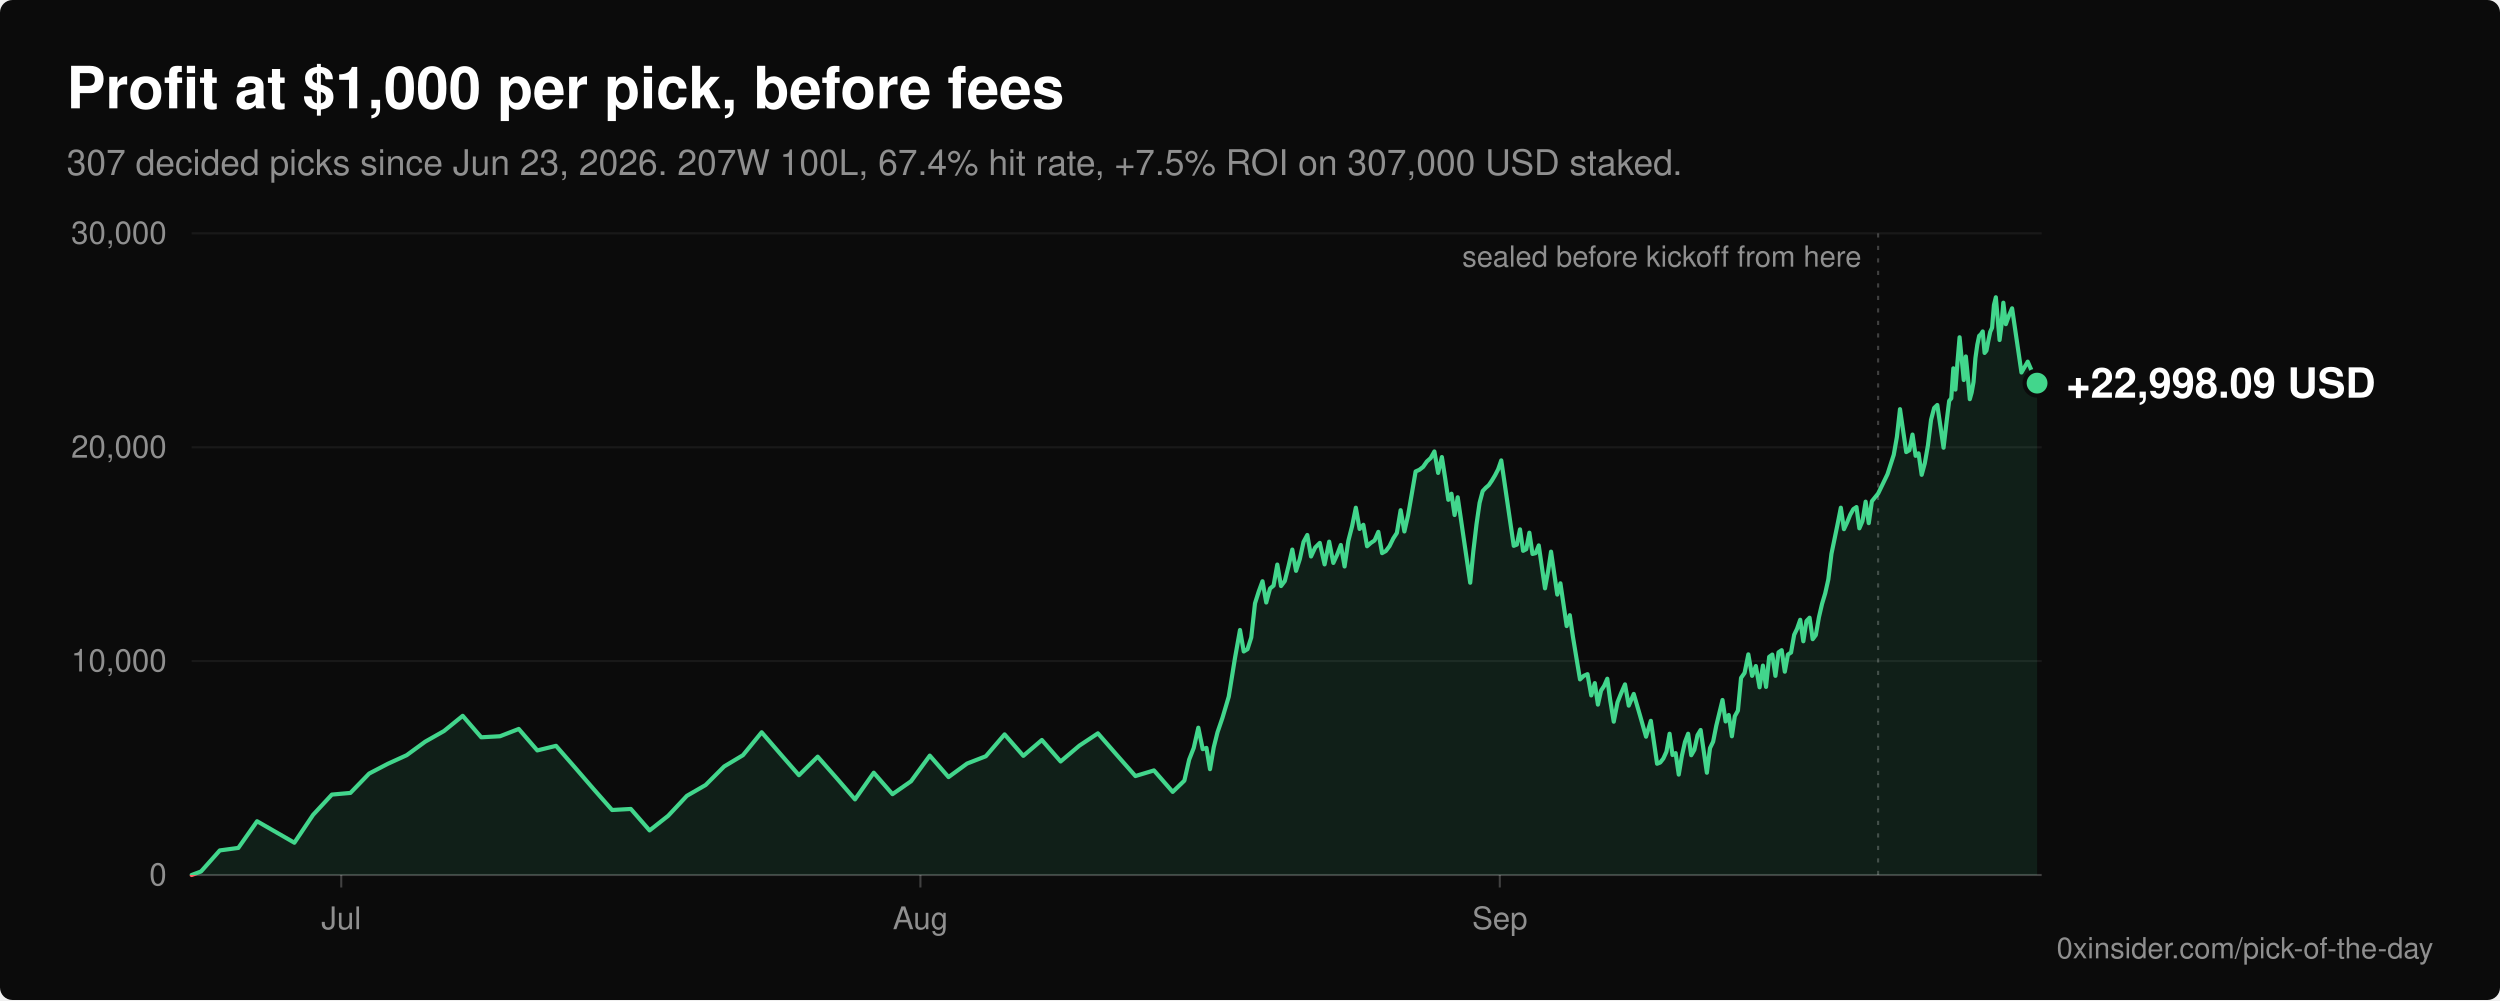
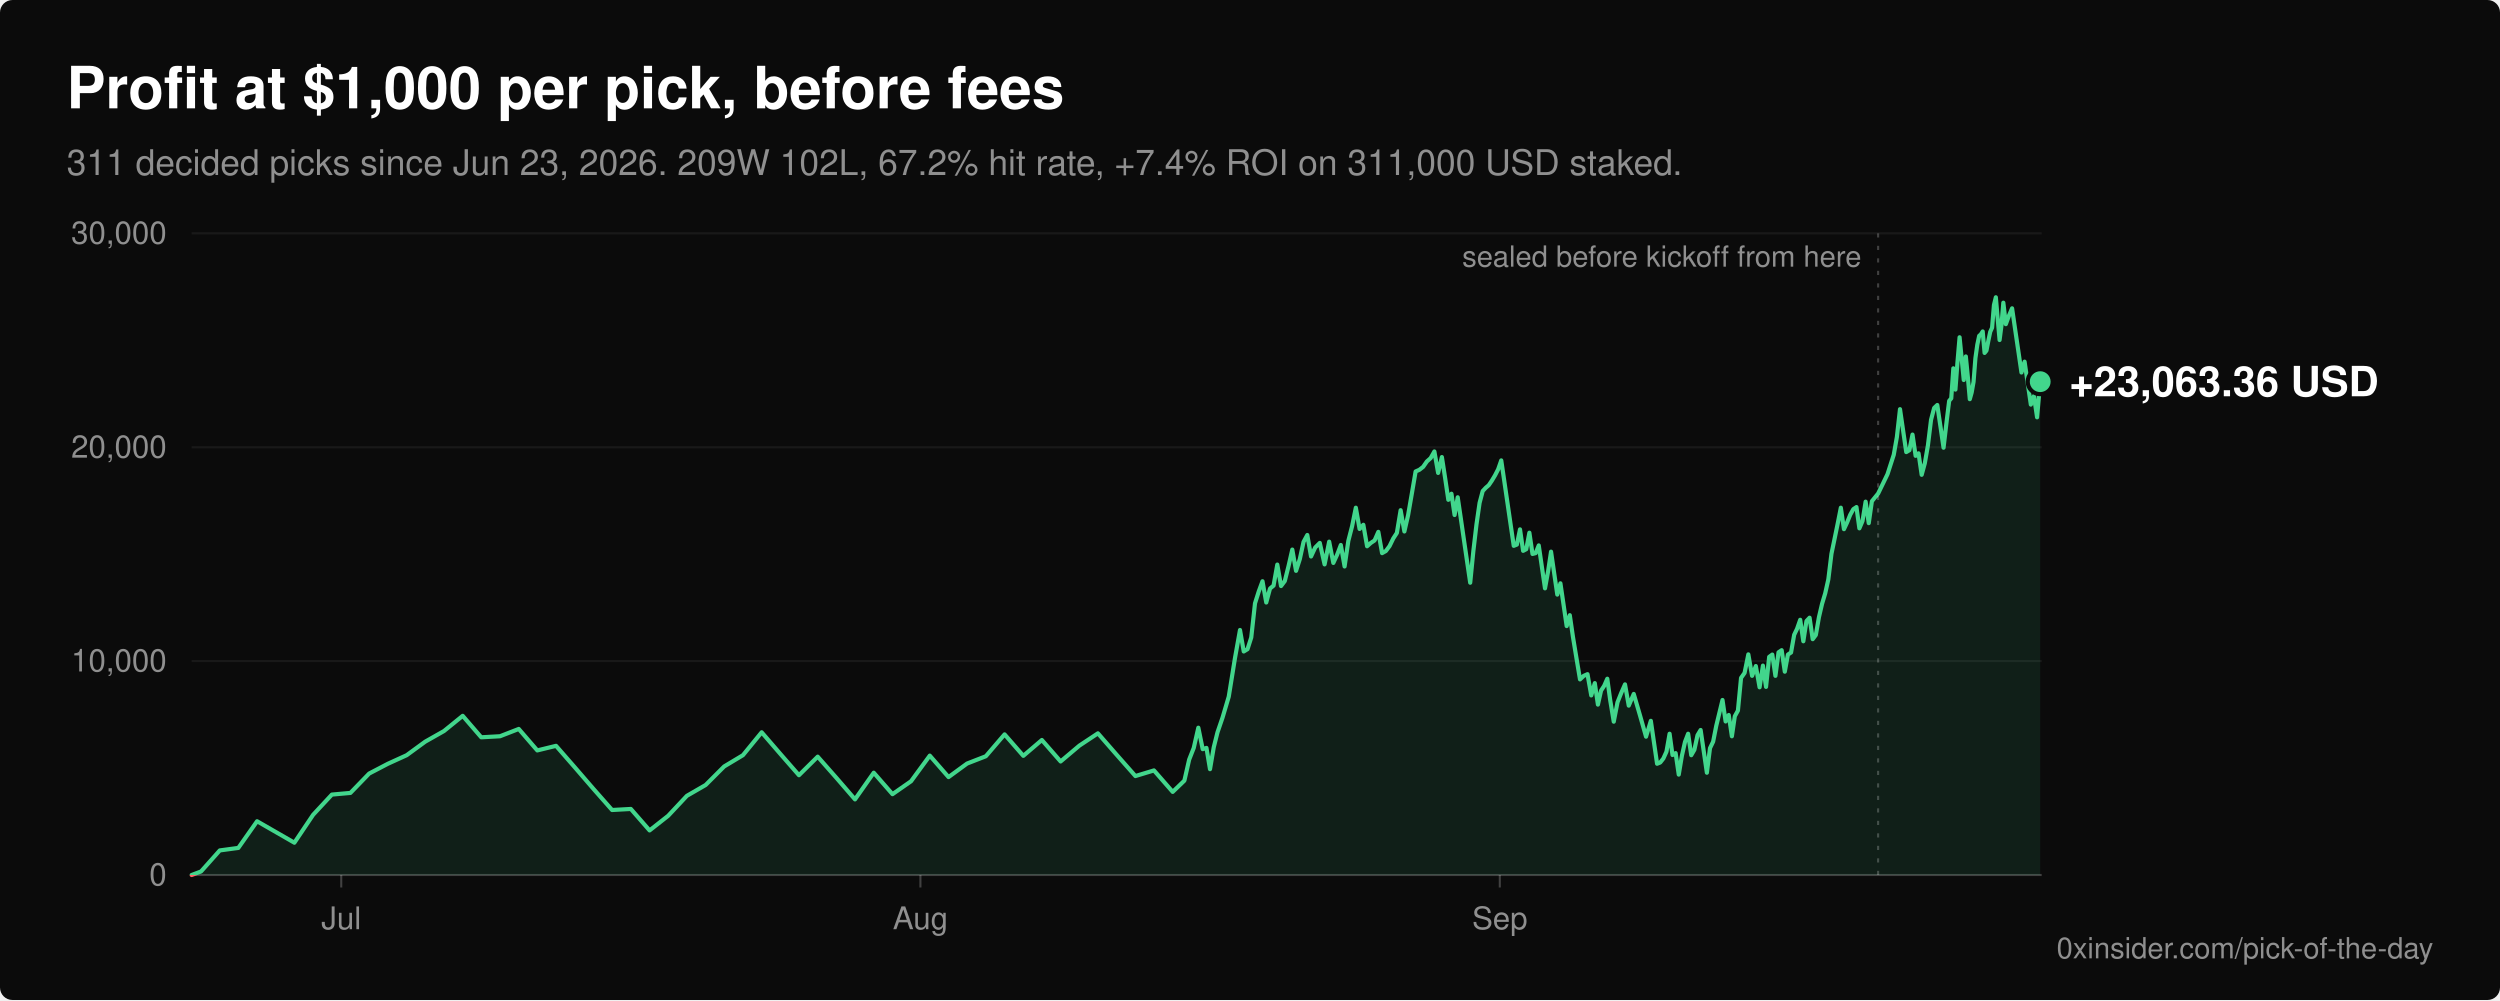
<svg xmlns="http://www.w3.org/2000/svg" viewBox="0 0 1200 480" width="1200" height="480" role="img" aria-labelledby="title desc" font-family="-apple-system, BlinkMacSystemFont, 'Segoe UI', Helvetica, Arial, sans-serif">
  <rect width="1200" height="480" rx="6" fill="#0b0b0b" />
  <text x="32" y="52" fill="#ffffff" font-size="28" font-weight="600">Profit at $1,000 per pick, before fees</text>
-   <text x="32" y="84" fill="#8f8f8f" font-size="17">307 decided picks since Jun 23, 2026. 207W 100L, 67.4% hit rate, +7.5% ROI on 307,000 USD staked.</text>
+   <text x="32" y="84" fill="#8f8f8f" font-size="17">311 decided picks since Jun 23, 2026. 209W 102L, 67.2% hit rate, +7.4% ROI on 311,000 USD staked.</text>
  <line x1="92" y1="420.0" x2="980" y2="420.0" stroke="#ffffff" stroke-opacity="0.22" stroke-width="1" />
  <text x="80" y="425.0" fill="#8f8f8f" font-size="15" text-anchor="end">0</text>
  <line x1="92" y1="317.3" x2="980" y2="317.3" stroke="#ffffff" stroke-opacity="0.06" stroke-width="1" />
  <text x="80" y="322.3" fill="#8f8f8f" font-size="15" text-anchor="end">10,000</text>
  <line x1="92" y1="214.7" x2="980" y2="214.7" stroke="#ffffff" stroke-opacity="0.06" stroke-width="1" />
  <text x="80" y="219.7" fill="#8f8f8f" font-size="15" text-anchor="end">20,000</text>
  <line x1="92" y1="112.0" x2="980" y2="112.0" stroke="#ffffff" stroke-opacity="0.06" stroke-width="1" />
  <text x="80" y="117.0" fill="#8f8f8f" font-size="15" text-anchor="end">30,000</text>
  <line x1="163.8" y1="420" x2="163.8" y2="426" stroke="#ffffff" stroke-opacity="0.22" stroke-width="1" />
  <text x="163.8" y="446" fill="#8f8f8f" font-size="15" text-anchor="middle">Jul</text>
  <line x1="441.8" y1="420" x2="441.8" y2="426" stroke="#ffffff" stroke-opacity="0.22" stroke-width="1" />
  <text x="441.8" y="446" fill="#8f8f8f" font-size="15" text-anchor="middle">Aug</text>
  <line x1="719.9" y1="420" x2="719.9" y2="426" stroke="#ffffff" stroke-opacity="0.22" stroke-width="1" />
  <text x="719.9" y="446" fill="#8f8f8f" font-size="15" text-anchor="middle">Sep</text>
  <defs>
    <clipPath id="above">
      <rect x="0" y="0" width="1200" height="420.0" />
    </clipPath>
    <clipPath id="below">
      <rect x="0" y="420.0" width="1200" height="60.0" />
    </clipPath>
  </defs>
-   <path d="M92.0,420.0 L96.5,418.3 L105.5,408.2 L114.4,407.0 L123.4,394.2 L141.3,404.5 L150.3,391.1 L159.3,381.4 L168.2,380.6 L177.2,371.3 L186.2,366.6 L195.2,362.5 L204.1,356.0 L213.1,350.9 L222.1,343.6 L231.0,353.9 L240.0,353.4 L249.0,349.9 L257.9,360.2 L266.9,358.0 L275.9,368.3 L284.8,378.6 L293.8,388.8 L302.8,388.3 L311.8,398.6 L320.7,391.6 L329.7,382.0 L338.7,376.8 L347.6,367.9 L356.6,362.5 L365.6,351.5 L374.5,361.8 L383.5,372.1 L392.5,363.2 L401.5,373.4 L410.4,383.7 L419.4,370.9 L428.4,381.2 L437.3,375.0 L446.3,362.7 L455.3,373.0 L464.2,366.5 L473.2,363.0 L482.2,352.5 L491.2,362.8 L500.1,355.2 L509.1,365.5 L518.1,357.9 L527.0,352.0 L536.0,362.3 L545.0,372.5 L553.9,369.8 L562.9,380.1 L568.5,374.7 L570.8,364.6 L573.0,359.0 L575.2,349.3 L577.3,359.6 L579.1,359.0 L580.8,369.2 L582.6,358.7 L584.4,351.5 L586.8,344.5 L589.8,334.4 L592.8,315.8 L595.2,302.4 L597.0,312.7 L598.8,311.6 L600.6,306.0 L602.4,289.6 L604.2,283.9 L606.0,279.0 L607.8,289.2 L609.6,282.5 L611.3,281.1 L613.1,271.0 L614.9,281.3 L616.7,278.9 L618.5,271.7 L620.3,263.8 L622.1,274.0 L623.9,268.4 L625.7,260.1 L627.5,256.8 L629.3,267.1 L631.3,262.8 L633.5,260.6 L635.8,270.9 L638.0,260.0 L640.0,270.2 L641.8,266.3 L643.6,261.6 L645.4,271.9 L647.2,259.6 L649.0,252.6 L650.8,243.7 L652.6,253.9 L654.4,251.9 L656.2,262.2 L658.0,260.6 L659.8,259.4 L661.6,255.3 L663.4,265.5 L665.2,264.5 L667.0,262.1 L668.8,258.4 L670.5,255.8 L672.3,244.9 L674.1,255.1 L675.9,247.2 L677.7,236.8 L679.5,226.3 L681.3,225.5 L683.1,224.1 L684.9,221.5 L686.7,219.9 L688.5,216.7 L690.3,227.0 L692.1,219.4 L693.7,229.7 L695.2,239.9 L696.7,237.0 L698.2,247.2 L699.7,238.7 L701.2,248.9 L702.7,259.2 L704.2,269.5 L705.7,279.7 L707.2,264.6 L708.7,251.8 L710.2,241.4 L711.7,235.7 L713.2,234.1 L714.6,232.9 L716.1,230.7 L717.6,228.2 L719.1,225.3 L720.6,221.0 L722.1,231.2 L723.6,241.5 L725.1,251.8 L726.6,262.0 L728.1,261.4 L729.6,254.1 L731.1,264.4 L732.6,263.6 L734.1,255.7 L735.6,265.9 L737.1,265.5 L738.6,261.8 L740.1,272.1 L741.6,282.4 L743.1,274.1 L744.5,264.8 L746.0,275.1 L747.5,285.4 L749.0,280.0 L750.5,290.2 L752.0,300.5 L753.5,295.3 L755.0,305.6 L756.7,315.9 L758.4,326.1 L760.2,324.4 L762.0,323.6 L763.8,333.8 L765.5,327.9 L767.0,338.2 L768.5,331.5 L770.0,329.2 L771.5,325.8 L772.9,336.1 L774.6,346.4 L776.4,337.1 L778.2,332.6 L780.0,328.5 L781.8,338.7 L784.2,333.1 L787.2,343.4 L790.1,353.6 L792.4,346.0 L793.9,356.3 L795.4,366.6 L796.9,366.0 L798.4,364.1 L799.9,360.8 L801.4,352.2 L802.8,362.4 L804.3,361.5 L805.8,371.8 L807.3,362.8 L808.8,356.1 L810.3,352.2 L811.8,362.5 L813.3,359.9 L814.8,352.9 L816.3,350.4 L817.8,360.6 L819.3,370.9 L820.8,359.1 L822.3,356.0 L823.8,348.4 L825.3,342.2 L826.8,336.0 L828.3,346.3 L829.8,343.2 L831.3,353.4 L832.7,343.8 L834.2,341.1 L835.7,325.4 L837.4,323.0 L839.2,314.1 L841.0,324.4 L842.8,319.7 L844.6,329.9 L846.2,319.5 L847.7,329.7 L849.2,315.3 L850.7,314.2 L852.2,324.4 L853.7,313.1 L855.2,312.1 L856.7,322.4 L858.2,314.2 L859.7,313.2 L861.2,304.7 L862.6,301.8 L864.1,297.5 L865.6,307.8 L867.1,298.1 L868.6,296.5 L870.1,306.8 L871.6,304.8 L873.1,296.2 L874.6,289.8 L876.1,284.8 L877.6,278.1 L879.1,265.8 L880.6,258.6 L882.1,251.3 L883.6,243.7 L885.1,254.0 L886.6,250.8 L888.1,247.1 L889.6,244.4 L891.1,243.4 L892.5,253.6 L894.0,250.1 L895.5,240.8 L897.0,251.1 L898.5,240.6 L901.5,236.9 L906.0,227.6 L909.0,218.3 L910.5,209.8 L912.0,196.4 L913.5,206.7 L915.0,217.0 L916.5,216.1 L918.0,208.6 L919.5,218.8 L920.9,217.6 L922.4,227.9 L923.9,222.4 L925.4,213.8 L926.9,201.5 L928.4,195.8 L929.9,194.4 L931.4,204.6 L932.9,214.9 L934.4,202.1 L935.6,192.4 L936.6,191.2 L937.6,176.8 L938.6,187.0 L939.6,173.7 L940.6,161.9 L941.6,172.1 L942.6,182.4 L943.6,171.1 L944.6,181.3 L945.5,191.6 L946.4,188.4 L947.3,183.3 L948.2,171.9 L949.1,165.5 L950.0,161.2 L950.8,160.5 L951.7,159.1 L952.6,169.4 L953.5,168.3 L954.4,163.6 L955.3,159.3 L956.2,157.3 L957.1,146.4 L958.0,142.7 L958.9,153.0 L959.8,163.2 L960.7,156.2 L961.6,145.3 L962.8,155.6 L964.3,151.5 L965.8,148.0 L967.3,158.3 L968.8,168.5 L970.3,178.8 L973.3,173.6 L977.8,183.9 L977.8,420.0 Z" fill="#42d68c" fill-opacity="0.1" clip-path="url(#above)" />
-   <polyline points="92.0,420.0 96.5,418.3 105.5,408.2 114.4,407.0 123.4,394.2 141.3,404.5 150.3,391.1 159.3,381.4 168.2,380.6 177.2,371.3 186.2,366.6 195.2,362.5 204.1,356.0 213.1,350.9 222.1,343.6 231.0,353.9 240.0,353.4 249.0,349.9 257.9,360.2 266.9,358.0 275.9,368.3 284.8,378.6 293.8,388.8 302.8,388.3 311.8,398.6 320.7,391.6 329.7,382.0 338.7,376.8 347.6,367.9 356.6,362.5 365.6,351.5 374.5,361.8 383.5,372.1 392.5,363.2 401.5,373.4 410.4,383.7 419.4,370.9 428.4,381.2 437.3,375.0 446.3,362.7 455.3,373.0 464.2,366.5 473.2,363.0 482.2,352.5 491.2,362.8 500.1,355.2 509.1,365.5 518.1,357.9 527.0,352.0 536.0,362.3 545.0,372.5 553.9,369.8 562.9,380.1 568.5,374.7 570.8,364.6 573.0,359.0 575.2,349.3 577.3,359.6 579.1,359.0 580.8,369.2 582.6,358.7 584.4,351.5 586.8,344.5 589.8,334.4 592.8,315.8 595.2,302.4 597.0,312.7 598.8,311.6 600.6,306.0 602.4,289.6 604.2,283.9 606.0,279.0 607.8,289.2 609.6,282.5 611.3,281.1 613.1,271.0 614.9,281.3 616.7,278.9 618.5,271.7 620.3,263.8 622.1,274.0 623.9,268.4 625.7,260.1 627.5,256.8 629.3,267.1 631.3,262.8 633.5,260.6 635.8,270.9 638.0,260.0 640.0,270.2 641.8,266.3 643.6,261.6 645.4,271.9 647.2,259.6 649.0,252.6 650.8,243.7 652.6,253.9 654.4,251.9 656.2,262.2 658.0,260.6 659.8,259.4 661.6,255.3 663.4,265.5 665.2,264.5 667.0,262.1 668.8,258.4 670.5,255.8 672.3,244.9 674.1,255.1 675.9,247.2 677.7,236.8 679.5,226.3 681.3,225.5 683.1,224.1 684.9,221.5 686.7,219.9 688.5,216.7 690.3,227.0 692.1,219.4 693.7,229.7 695.2,239.9 696.7,237.0 698.2,247.2 699.7,238.7 701.2,248.9 702.7,259.2 704.2,269.5 705.7,279.7 707.2,264.6 708.7,251.8 710.2,241.4 711.7,235.7 713.2,234.1 714.6,232.9 716.1,230.7 717.6,228.2 719.1,225.3 720.6,221.0 722.1,231.2 723.6,241.5 725.1,251.8 726.6,262.0 728.1,261.4 729.6,254.1 731.1,264.4 732.6,263.6 734.1,255.7 735.6,265.9 737.1,265.5 738.6,261.8 740.1,272.1 741.6,282.4 743.1,274.1 744.5,264.8 746.0,275.1 747.5,285.4 749.0,280.0 750.5,290.2 752.0,300.5 753.5,295.3 755.0,305.6 756.7,315.9 758.4,326.1 760.2,324.4 762.0,323.6 763.8,333.8 765.5,327.9 767.0,338.2 768.5,331.5 770.0,329.2 771.5,325.8 772.9,336.1 774.6,346.4 776.4,337.1 778.2,332.6 780.0,328.5 781.8,338.7 784.2,333.1 787.2,343.4 790.1,353.6 792.4,346.0 793.9,356.3 795.4,366.6 796.9,366.0 798.4,364.1 799.9,360.8 801.4,352.2 802.8,362.4 804.3,361.5 805.8,371.8 807.3,362.8 808.8,356.1 810.3,352.2 811.8,362.5 813.3,359.9 814.8,352.9 816.3,350.4 817.8,360.6 819.3,370.9 820.8,359.1 822.3,356.0 823.8,348.4 825.3,342.2 826.8,336.0 828.3,346.3 829.8,343.2 831.3,353.4 832.7,343.8 834.2,341.1 835.7,325.4 837.4,323.0 839.2,314.1 841.0,324.4 842.8,319.7 844.6,329.9 846.2,319.5 847.7,329.7 849.2,315.3 850.7,314.2 852.2,324.4 853.7,313.1 855.2,312.1 856.7,322.4 858.2,314.2 859.7,313.2 861.2,304.7 862.6,301.8 864.1,297.5 865.6,307.8 867.1,298.1 868.6,296.5 870.1,306.8 871.6,304.8 873.1,296.2 874.6,289.8 876.1,284.8 877.6,278.1 879.1,265.8 880.6,258.6 882.1,251.3 883.6,243.7 885.1,254.0 886.6,250.8 888.1,247.1 889.6,244.4 891.1,243.4 892.5,253.6 894.0,250.1 895.5,240.8 897.0,251.1 898.5,240.6 901.5,236.9 906.0,227.6 909.0,218.3 910.5,209.8 912.0,196.4 913.5,206.7 915.0,217.0 916.5,216.1 918.0,208.6 919.5,218.8 920.9,217.6 922.4,227.9 923.9,222.4 925.4,213.8 926.9,201.5 928.4,195.8 929.9,194.4 931.4,204.6 932.9,214.9 934.4,202.1 935.6,192.4 936.6,191.2 937.6,176.8 938.6,187.0 939.6,173.7 940.6,161.9 941.6,172.1 942.6,182.4 943.6,171.1 944.6,181.3 945.5,191.6 946.4,188.4 947.3,183.3 948.2,171.9 949.1,165.5 950.0,161.2 950.8,160.5 951.7,159.1 952.6,169.4 953.5,168.3 954.4,163.6 955.3,159.3 956.2,157.3 957.1,146.4 958.0,142.7 958.9,153.0 959.8,163.2 960.7,156.2 961.6,145.3 962.8,155.6 964.3,151.5 965.8,148.0 967.3,158.3 968.8,168.5 970.3,178.8 973.3,173.6 977.8,183.9" fill="none" stroke="#42d68c" stroke-width="2" stroke-linejoin="round" stroke-linecap="round" clip-path="url(#above)" />
-   <path d="M92.0,420.0 L96.5,418.3 L105.5,408.2 L114.4,407.0 L123.4,394.2 L141.3,404.5 L150.3,391.1 L159.3,381.4 L168.2,380.6 L177.2,371.3 L186.2,366.6 L195.2,362.5 L204.1,356.0 L213.1,350.9 L222.1,343.6 L231.0,353.9 L240.0,353.4 L249.0,349.9 L257.9,360.2 L266.9,358.0 L275.9,368.3 L284.8,378.6 L293.8,388.8 L302.8,388.3 L311.8,398.6 L320.7,391.6 L329.7,382.0 L338.7,376.8 L347.6,367.9 L356.6,362.5 L365.6,351.5 L374.5,361.8 L383.5,372.1 L392.5,363.2 L401.5,373.4 L410.4,383.7 L419.4,370.9 L428.4,381.2 L437.3,375.0 L446.3,362.7 L455.3,373.0 L464.2,366.5 L473.2,363.0 L482.2,352.5 L491.2,362.8 L500.1,355.2 L509.1,365.5 L518.1,357.9 L527.0,352.0 L536.0,362.3 L545.0,372.5 L553.9,369.8 L562.9,380.1 L568.5,374.7 L570.8,364.6 L573.0,359.0 L575.2,349.3 L577.3,359.6 L579.1,359.0 L580.8,369.2 L582.6,358.7 L584.4,351.5 L586.8,344.5 L589.8,334.4 L592.8,315.8 L595.2,302.4 L597.0,312.7 L598.8,311.6 L600.6,306.0 L602.4,289.6 L604.2,283.9 L606.0,279.0 L607.8,289.2 L609.6,282.5 L611.3,281.1 L613.1,271.0 L614.9,281.3 L616.7,278.9 L618.5,271.7 L620.3,263.8 L622.1,274.0 L623.9,268.4 L625.7,260.1 L627.5,256.8 L629.3,267.1 L631.3,262.8 L633.5,260.6 L635.8,270.9 L638.0,260.0 L640.0,270.2 L641.8,266.3 L643.6,261.6 L645.4,271.9 L647.2,259.6 L649.0,252.6 L650.8,243.7 L652.6,253.9 L654.4,251.9 L656.2,262.2 L658.0,260.6 L659.8,259.4 L661.6,255.3 L663.4,265.5 L665.2,264.5 L667.0,262.1 L668.8,258.4 L670.5,255.8 L672.3,244.9 L674.1,255.1 L675.9,247.2 L677.7,236.8 L679.5,226.3 L681.3,225.5 L683.1,224.1 L684.9,221.5 L686.7,219.9 L688.5,216.7 L690.3,227.0 L692.1,219.4 L693.7,229.7 L695.2,239.9 L696.7,237.0 L698.2,247.2 L699.7,238.7 L701.2,248.9 L702.7,259.2 L704.2,269.5 L705.7,279.7 L707.2,264.6 L708.7,251.8 L710.2,241.4 L711.7,235.7 L713.2,234.1 L714.6,232.9 L716.1,230.7 L717.6,228.2 L719.1,225.3 L720.6,221.0 L722.1,231.2 L723.6,241.5 L725.1,251.8 L726.6,262.0 L728.1,261.4 L729.6,254.1 L731.1,264.4 L732.6,263.6 L734.1,255.7 L735.6,265.9 L737.1,265.5 L738.6,261.8 L740.1,272.1 L741.6,282.4 L743.1,274.1 L744.5,264.8 L746.0,275.1 L747.5,285.4 L749.0,280.0 L750.5,290.2 L752.0,300.5 L753.5,295.3 L755.0,305.6 L756.7,315.9 L758.4,326.1 L760.2,324.4 L762.0,323.6 L763.8,333.8 L765.5,327.9 L767.0,338.2 L768.5,331.5 L770.0,329.2 L771.5,325.8 L772.9,336.1 L774.6,346.4 L776.4,337.1 L778.2,332.6 L780.0,328.5 L781.8,338.7 L784.2,333.1 L787.2,343.4 L790.1,353.6 L792.4,346.0 L793.9,356.3 L795.4,366.6 L796.9,366.0 L798.4,364.1 L799.9,360.8 L801.4,352.2 L802.8,362.4 L804.3,361.5 L805.8,371.8 L807.3,362.8 L808.8,356.1 L810.3,352.2 L811.8,362.5 L813.3,359.9 L814.8,352.9 L816.3,350.4 L817.8,360.6 L819.3,370.9 L820.8,359.1 L822.3,356.0 L823.8,348.4 L825.3,342.2 L826.8,336.0 L828.3,346.3 L829.8,343.2 L831.3,353.4 L832.7,343.8 L834.2,341.1 L835.7,325.4 L837.4,323.0 L839.2,314.1 L841.0,324.4 L842.8,319.7 L844.6,329.9 L846.2,319.5 L847.7,329.7 L849.2,315.3 L850.7,314.2 L852.2,324.4 L853.7,313.1 L855.2,312.1 L856.7,322.4 L858.2,314.2 L859.7,313.2 L861.2,304.7 L862.6,301.8 L864.1,297.5 L865.6,307.8 L867.1,298.1 L868.6,296.5 L870.1,306.8 L871.6,304.8 L873.1,296.2 L874.6,289.8 L876.1,284.8 L877.6,278.1 L879.1,265.8 L880.6,258.6 L882.1,251.3 L883.6,243.7 L885.1,254.0 L886.6,250.8 L888.1,247.1 L889.6,244.4 L891.1,243.4 L892.5,253.6 L894.0,250.1 L895.5,240.8 L897.0,251.1 L898.5,240.6 L901.5,236.9 L906.0,227.6 L909.0,218.3 L910.5,209.8 L912.0,196.4 L913.5,206.7 L915.0,217.0 L916.5,216.1 L918.0,208.6 L919.5,218.8 L920.9,217.6 L922.4,227.9 L923.9,222.4 L925.4,213.8 L926.9,201.5 L928.4,195.8 L929.9,194.4 L931.4,204.6 L932.9,214.9 L934.4,202.1 L935.6,192.4 L936.6,191.2 L937.6,176.8 L938.6,187.0 L939.6,173.7 L940.6,161.9 L941.6,172.1 L942.6,182.4 L943.6,171.1 L944.6,181.3 L945.5,191.6 L946.4,188.4 L947.3,183.3 L948.2,171.9 L949.1,165.5 L950.0,161.2 L950.8,160.5 L951.7,159.1 L952.6,169.4 L953.5,168.3 L954.4,163.6 L955.3,159.3 L956.2,157.3 L957.1,146.4 L958.0,142.7 L958.9,153.0 L959.8,163.2 L960.7,156.2 L961.6,145.3 L962.8,155.6 L964.3,151.5 L965.8,148.0 L967.3,158.3 L968.8,168.5 L970.3,178.8 L973.3,173.6 L977.8,183.9 L977.8,420.0 Z" fill="#ff6467" fill-opacity="0.1" clip-path="url(#below)" />
-   <polyline points="92.0,420.0 96.5,418.3 105.5,408.2 114.4,407.0 123.4,394.2 141.3,404.5 150.3,391.1 159.3,381.4 168.2,380.6 177.2,371.3 186.2,366.6 195.2,362.5 204.1,356.0 213.1,350.9 222.1,343.6 231.0,353.9 240.0,353.4 249.0,349.9 257.9,360.2 266.9,358.0 275.9,368.3 284.8,378.6 293.8,388.8 302.8,388.3 311.8,398.6 320.7,391.6 329.7,382.0 338.7,376.8 347.6,367.9 356.6,362.5 365.6,351.5 374.5,361.8 383.5,372.1 392.5,363.2 401.5,373.4 410.4,383.7 419.4,370.9 428.4,381.2 437.3,375.0 446.3,362.7 455.3,373.0 464.2,366.5 473.2,363.0 482.2,352.5 491.2,362.8 500.1,355.2 509.1,365.5 518.1,357.9 527.0,352.0 536.0,362.3 545.0,372.5 553.9,369.8 562.9,380.1 568.5,374.7 570.8,364.6 573.0,359.0 575.2,349.3 577.3,359.6 579.1,359.0 580.8,369.2 582.6,358.7 584.4,351.5 586.8,344.5 589.8,334.4 592.8,315.8 595.2,302.4 597.0,312.7 598.8,311.6 600.6,306.0 602.4,289.6 604.2,283.9 606.0,279.0 607.8,289.2 609.6,282.5 611.3,281.1 613.1,271.0 614.9,281.3 616.7,278.9 618.5,271.7 620.3,263.8 622.1,274.0 623.9,268.4 625.7,260.1 627.5,256.8 629.3,267.1 631.3,262.8 633.5,260.6 635.8,270.9 638.0,260.0 640.0,270.2 641.8,266.3 643.6,261.6 645.4,271.9 647.2,259.6 649.0,252.6 650.8,243.7 652.6,253.9 654.4,251.9 656.2,262.2 658.0,260.6 659.8,259.4 661.6,255.3 663.4,265.5 665.2,264.5 667.0,262.1 668.8,258.4 670.5,255.8 672.3,244.9 674.1,255.1 675.9,247.2 677.7,236.8 679.5,226.3 681.3,225.5 683.1,224.1 684.9,221.5 686.7,219.9 688.5,216.7 690.3,227.0 692.1,219.4 693.7,229.7 695.2,239.9 696.7,237.0 698.2,247.2 699.7,238.7 701.2,248.9 702.7,259.2 704.2,269.5 705.7,279.7 707.2,264.6 708.7,251.8 710.2,241.4 711.7,235.7 713.2,234.1 714.6,232.9 716.1,230.7 717.6,228.2 719.1,225.3 720.6,221.0 722.1,231.2 723.6,241.5 725.1,251.8 726.6,262.0 728.1,261.4 729.6,254.1 731.1,264.4 732.6,263.6 734.1,255.7 735.6,265.9 737.1,265.5 738.6,261.8 740.1,272.1 741.6,282.4 743.1,274.1 744.5,264.8 746.0,275.1 747.5,285.4 749.0,280.0 750.5,290.2 752.0,300.5 753.5,295.3 755.0,305.6 756.7,315.9 758.4,326.1 760.2,324.4 762.0,323.6 763.8,333.8 765.5,327.9 767.0,338.2 768.5,331.5 770.0,329.2 771.5,325.8 772.9,336.1 774.6,346.4 776.4,337.1 778.2,332.6 780.0,328.5 781.8,338.7 784.2,333.1 787.2,343.4 790.1,353.6 792.4,346.0 793.9,356.3 795.4,366.6 796.9,366.0 798.4,364.1 799.9,360.8 801.4,352.2 802.8,362.4 804.3,361.5 805.8,371.8 807.3,362.8 808.8,356.1 810.3,352.2 811.8,362.5 813.3,359.9 814.8,352.9 816.3,350.4 817.8,360.6 819.3,370.9 820.8,359.1 822.3,356.0 823.8,348.4 825.3,342.2 826.8,336.0 828.3,346.3 829.8,343.2 831.3,353.4 832.7,343.8 834.2,341.1 835.7,325.4 837.4,323.0 839.2,314.1 841.0,324.4 842.8,319.7 844.6,329.9 846.2,319.5 847.7,329.7 849.2,315.3 850.7,314.2 852.2,324.4 853.7,313.1 855.2,312.1 856.7,322.4 858.2,314.2 859.7,313.2 861.2,304.7 862.6,301.8 864.1,297.5 865.6,307.8 867.1,298.1 868.6,296.5 870.1,306.8 871.6,304.8 873.1,296.2 874.6,289.8 876.1,284.8 877.6,278.1 879.1,265.8 880.6,258.6 882.1,251.3 883.6,243.7 885.1,254.0 886.6,250.8 888.1,247.1 889.6,244.4 891.1,243.4 892.5,253.6 894.0,250.1 895.5,240.8 897.0,251.1 898.5,240.6 901.5,236.9 906.0,227.6 909.0,218.3 910.5,209.8 912.0,196.4 913.5,206.7 915.0,217.0 916.5,216.1 918.0,208.6 919.5,218.8 920.9,217.6 922.4,227.9 923.9,222.4 925.4,213.8 926.9,201.5 928.4,195.8 929.9,194.4 931.4,204.6 932.9,214.9 934.4,202.1 935.6,192.4 936.6,191.2 937.6,176.8 938.6,187.0 939.6,173.7 940.6,161.9 941.6,172.1 942.6,182.4 943.6,171.1 944.6,181.3 945.5,191.6 946.4,188.4 947.3,183.3 948.2,171.9 949.1,165.5 950.0,161.2 950.8,160.5 951.7,159.1 952.6,169.4 953.5,168.3 954.4,163.6 955.3,159.3 956.2,157.3 957.1,146.4 958.0,142.7 958.9,153.0 959.8,163.2 960.7,156.2 961.6,145.3 962.8,155.6 964.3,151.5 965.8,148.0 967.3,158.3 968.8,168.5 970.3,178.8 973.3,173.6 977.8,183.9" fill="none" stroke="#ff6467" stroke-width="2" stroke-linejoin="round" stroke-linecap="round" clip-path="url(#below)" />
+   <path d="M92.0,420.0 L96.5,418.3 L105.5,408.2 L114.4,407.0 L123.4,394.2 L141.3,404.5 L150.3,391.1 L159.3,381.4 L168.2,380.6 L177.2,371.3 L186.2,366.6 L195.2,362.5 L204.1,356.0 L213.1,350.9 L222.1,343.6 L231.0,353.9 L240.0,353.4 L249.0,349.9 L257.9,360.2 L266.9,358.0 L275.9,368.3 L284.8,378.6 L293.8,388.8 L302.8,388.3 L311.8,398.6 L320.7,391.6 L329.7,382.0 L338.7,376.8 L347.6,367.9 L356.6,362.5 L365.6,351.5 L374.5,361.8 L383.5,372.1 L392.5,363.2 L401.5,373.4 L410.4,383.7 L419.4,370.9 L428.4,381.2 L437.3,375.0 L446.3,362.7 L455.3,373.0 L464.2,366.5 L473.2,363.0 L482.2,352.5 L491.2,362.8 L500.1,355.2 L509.1,365.5 L518.1,357.9 L527.0,352.0 L536.0,362.3 L545.0,372.5 L553.9,369.8 L562.9,380.1 L568.5,374.7 L570.8,364.6 L573.0,359.0 L575.2,349.3 L577.3,359.6 L579.1,359.0 L580.8,369.2 L582.6,358.7 L584.4,351.5 L586.8,344.5 L589.8,334.4 L592.8,315.8 L595.2,302.4 L597.0,312.7 L598.8,311.6 L600.6,306.0 L602.4,289.6 L604.2,283.9 L606.0,279.0 L607.8,289.2 L609.6,282.5 L611.3,281.1 L613.1,271.0 L614.9,281.3 L616.7,278.9 L618.5,271.7 L620.3,263.8 L622.1,274.0 L623.9,268.4 L625.7,260.1 L627.5,256.8 L629.3,267.1 L631.3,262.8 L633.5,260.6 L635.8,270.9 L638.0,260.0 L640.0,270.2 L641.8,266.3 L643.6,261.6 L645.4,271.9 L647.2,259.6 L649.0,252.6 L650.8,243.7 L652.6,253.9 L654.4,251.9 L656.2,262.2 L658.0,260.6 L659.8,259.4 L661.6,255.3 L663.4,265.5 L665.2,264.5 L667.0,262.1 L668.8,258.4 L670.5,255.8 L672.3,244.9 L674.1,255.1 L675.9,247.2 L677.7,236.8 L679.5,226.3 L681.3,225.5 L683.1,224.1 L684.9,221.5 L686.7,219.9 L688.5,216.7 L690.3,227.0 L692.1,219.4 L693.7,229.7 L695.2,239.9 L696.7,237.0 L698.2,247.2 L699.7,238.7 L701.2,248.9 L702.7,259.2 L704.2,269.5 L705.7,279.7 L707.2,264.6 L708.7,251.8 L710.2,241.4 L711.7,235.7 L713.2,234.1 L714.6,232.9 L716.1,230.7 L717.6,228.2 L719.1,225.3 L720.6,221.0 L722.1,231.2 L723.6,241.5 L725.1,251.8 L726.6,262.0 L728.1,261.4 L729.6,254.1 L731.1,264.4 L732.6,263.6 L734.1,255.7 L735.6,265.9 L737.1,265.5 L738.6,261.8 L740.1,272.1 L741.6,282.4 L743.1,274.1 L744.5,264.8 L746.0,275.1 L747.5,285.4 L749.0,280.0 L750.5,290.2 L752.0,300.5 L753.5,295.3 L755.0,305.6 L756.7,315.9 L758.4,326.1 L760.2,324.4 L762.0,323.6 L763.8,333.8 L765.5,327.9 L767.0,338.2 L768.5,331.5 L770.0,329.2 L771.5,325.8 L772.9,336.1 L774.6,346.4 L776.4,337.1 L778.2,332.6 L780.0,328.5 L781.8,338.7 L784.2,333.1 L787.2,343.4 L790.1,353.6 L792.4,346.0 L793.9,356.3 L795.4,366.6 L796.9,366.0 L798.4,364.1 L799.9,360.8 L801.4,352.2 L802.8,362.4 L804.3,361.5 L805.8,371.8 L807.3,362.8 L808.8,356.1 L810.3,352.2 L811.8,362.5 L813.3,359.9 L814.8,352.9 L816.3,350.4 L817.8,360.6 L819.3,370.9 L820.8,359.1 L822.3,356.0 L823.8,348.4 L825.3,342.2 L826.8,336.0 L828.3,346.3 L829.8,343.2 L831.3,353.4 L832.7,343.8 L834.2,341.1 L835.7,325.4 L837.4,323.0 L839.2,314.1 L841.0,324.4 L842.8,319.7 L844.6,329.9 L846.2,319.5 L847.7,329.7 L849.2,315.3 L850.7,314.2 L852.2,324.4 L853.7,313.1 L855.2,312.1 L856.7,322.4 L858.2,314.2 L859.7,313.2 L861.2,304.7 L862.6,301.8 L864.1,297.5 L865.6,307.8 L867.1,298.1 L868.6,296.5 L870.1,306.8 L871.6,304.8 L873.1,296.2 L874.6,289.8 L876.1,284.8 L877.6,278.1 L879.1,265.8 L880.6,258.6 L882.1,251.3 L883.6,243.7 L885.1,254.0 L886.6,250.8 L888.1,247.1 L889.6,244.4 L891.1,243.4 L892.5,253.6 L894.0,250.1 L895.5,240.8 L897.0,251.1 L898.5,240.6 L901.5,236.9 L906.0,227.6 L909.0,218.3 L910.5,209.8 L912.0,196.4 L913.5,206.7 L915.0,217.0 L916.5,216.1 L918.0,208.6 L919.5,218.8 L920.9,217.6 L922.4,227.9 L923.9,222.4 L925.4,213.8 L926.9,201.5 L928.4,195.8 L929.9,194.4 L931.4,204.6 L932.9,214.9 L934.4,202.1 L935.6,192.4 L936.6,191.2 L937.6,176.8 L938.6,187.0 L939.6,173.7 L940.6,161.9 L941.6,172.1 L942.6,182.4 L943.6,171.1 L944.6,181.3 L945.5,191.6 L946.4,188.4 L947.3,183.3 L948.2,171.9 L949.1,165.5 L950.0,161.2 L950.8,160.5 L951.7,159.1 L952.6,169.4 L953.5,168.3 L954.4,163.6 L955.3,159.3 L956.2,157.3 L957.1,146.4 L958.0,142.7 L958.9,153.0 L959.8,163.2 L960.7,156.2 L961.6,145.3 L962.8,155.6 L964.3,151.5 L965.8,148.0 L967.3,158.3 L968.8,168.5 L970.3,178.8 L971.8,173.6 L973.3,183.9 L974.8,194.2 L976.3,190.1 L977.8,200.3 L979.3,183.2 L979.3,420.0 Z" fill="#42d68c" fill-opacity="0.1" clip-path="url(#above)" />
+   <polyline points="92.0,420.0 96.5,418.3 105.5,408.2 114.4,407.0 123.4,394.2 141.3,404.5 150.3,391.1 159.3,381.4 168.2,380.6 177.2,371.3 186.2,366.6 195.2,362.5 204.1,356.0 213.1,350.9 222.1,343.6 231.0,353.9 240.0,353.4 249.0,349.9 257.9,360.2 266.9,358.0 275.9,368.3 284.8,378.6 293.8,388.8 302.8,388.3 311.8,398.6 320.7,391.6 329.7,382.0 338.7,376.8 347.6,367.9 356.6,362.5 365.6,351.5 374.5,361.8 383.5,372.1 392.5,363.2 401.5,373.4 410.4,383.7 419.4,370.9 428.4,381.2 437.3,375.0 446.3,362.7 455.3,373.0 464.2,366.5 473.2,363.0 482.2,352.5 491.2,362.8 500.1,355.2 509.1,365.5 518.1,357.9 527.0,352.0 536.0,362.3 545.0,372.5 553.9,369.8 562.9,380.1 568.5,374.7 570.8,364.6 573.0,359.0 575.2,349.3 577.3,359.6 579.1,359.0 580.8,369.2 582.6,358.7 584.4,351.5 586.8,344.5 589.8,334.4 592.8,315.8 595.2,302.4 597.0,312.7 598.8,311.6 600.6,306.0 602.4,289.6 604.2,283.9 606.0,279.0 607.8,289.2 609.6,282.5 611.3,281.1 613.1,271.0 614.9,281.3 616.7,278.9 618.5,271.7 620.3,263.8 622.1,274.0 623.9,268.4 625.7,260.1 627.5,256.8 629.3,267.1 631.3,262.8 633.5,260.6 635.8,270.9 638.0,260.0 640.0,270.2 641.8,266.3 643.6,261.6 645.4,271.9 647.2,259.6 649.0,252.6 650.8,243.7 652.6,253.9 654.4,251.9 656.2,262.2 658.0,260.6 659.8,259.4 661.6,255.3 663.4,265.5 665.2,264.5 667.0,262.1 668.8,258.4 670.5,255.8 672.3,244.9 674.1,255.1 675.9,247.2 677.7,236.8 679.5,226.3 681.3,225.5 683.1,224.1 684.9,221.5 686.7,219.9 688.5,216.7 690.3,227.0 692.1,219.4 693.7,229.7 695.2,239.9 696.7,237.0 698.2,247.2 699.7,238.7 701.2,248.9 702.7,259.2 704.2,269.5 705.7,279.7 707.2,264.6 708.7,251.8 710.2,241.4 711.7,235.7 713.2,234.1 714.6,232.9 716.1,230.7 717.6,228.2 719.1,225.3 720.6,221.0 722.1,231.2 723.6,241.5 725.1,251.8 726.6,262.0 728.1,261.4 729.6,254.1 731.1,264.4 732.6,263.6 734.1,255.7 735.6,265.9 737.1,265.5 738.6,261.8 740.1,272.1 741.6,282.4 743.1,274.1 744.5,264.8 746.0,275.1 747.5,285.4 749.0,280.0 750.5,290.2 752.0,300.5 753.5,295.3 755.0,305.6 756.7,315.9 758.4,326.1 760.2,324.4 762.0,323.6 763.8,333.8 765.5,327.9 767.0,338.2 768.5,331.5 770.0,329.2 771.5,325.8 772.9,336.1 774.6,346.4 776.4,337.1 778.2,332.6 780.0,328.5 781.8,338.7 784.2,333.1 787.2,343.4 790.1,353.6 792.4,346.0 793.9,356.3 795.4,366.6 796.9,366.0 798.4,364.1 799.9,360.8 801.4,352.2 802.8,362.4 804.3,361.5 805.8,371.8 807.3,362.8 808.8,356.1 810.3,352.2 811.8,362.5 813.3,359.9 814.8,352.9 816.3,350.4 817.8,360.6 819.3,370.9 820.8,359.1 822.3,356.0 823.8,348.4 825.3,342.2 826.8,336.0 828.3,346.3 829.8,343.2 831.3,353.4 832.7,343.8 834.2,341.1 835.7,325.4 837.4,323.0 839.2,314.1 841.0,324.4 842.8,319.7 844.6,329.9 846.2,319.5 847.7,329.7 849.2,315.3 850.7,314.2 852.2,324.4 853.7,313.1 855.2,312.1 856.7,322.4 858.2,314.2 859.7,313.2 861.2,304.7 862.6,301.8 864.1,297.5 865.6,307.8 867.1,298.1 868.6,296.5 870.1,306.8 871.6,304.8 873.1,296.2 874.6,289.8 876.1,284.8 877.6,278.1 879.1,265.8 880.6,258.6 882.1,251.3 883.6,243.7 885.1,254.0 886.6,250.8 888.1,247.1 889.6,244.4 891.1,243.4 892.5,253.6 894.0,250.1 895.5,240.8 897.0,251.1 898.5,240.6 901.5,236.9 906.0,227.6 909.0,218.3 910.5,209.8 912.0,196.4 913.5,206.7 915.0,217.0 916.5,216.1 918.0,208.6 919.5,218.8 920.9,217.6 922.4,227.9 923.9,222.4 925.4,213.8 926.9,201.5 928.4,195.8 929.9,194.4 931.4,204.6 932.9,214.9 934.4,202.1 935.6,192.4 936.6,191.2 937.6,176.8 938.6,187.0 939.6,173.7 940.6,161.9 941.6,172.1 942.6,182.4 943.6,171.1 944.6,181.3 945.5,191.6 946.4,188.4 947.3,183.3 948.2,171.9 949.1,165.5 950.0,161.2 950.8,160.5 951.7,159.1 952.6,169.4 953.5,168.3 954.4,163.6 955.3,159.3 956.2,157.3 957.1,146.4 958.0,142.7 958.9,153.0 959.8,163.2 960.7,156.2 961.6,145.3 962.8,155.6 964.3,151.5 965.8,148.0 967.3,158.3 968.8,168.5 970.3,178.8 971.8,173.6 973.3,183.9 974.8,194.2 976.3,190.1 977.8,200.3 979.3,183.2" fill="none" stroke="#42d68c" stroke-width="2" stroke-linejoin="round" stroke-linecap="round" clip-path="url(#above)" />
+   <path d="M92.0,420.0 L96.5,418.3 L105.5,408.2 L114.4,407.0 L123.4,394.2 L141.3,404.5 L150.3,391.1 L159.3,381.4 L168.2,380.6 L177.2,371.3 L186.2,366.6 L195.2,362.5 L204.1,356.0 L213.1,350.9 L222.1,343.6 L231.0,353.9 L240.0,353.4 L249.0,349.9 L257.9,360.2 L266.9,358.0 L275.9,368.3 L284.8,378.6 L293.8,388.8 L302.8,388.3 L311.8,398.6 L320.7,391.6 L329.7,382.0 L338.7,376.8 L347.6,367.9 L356.6,362.5 L365.6,351.5 L374.5,361.8 L383.5,372.1 L392.5,363.2 L401.5,373.4 L410.4,383.7 L419.4,370.9 L428.4,381.2 L437.3,375.0 L446.3,362.7 L455.3,373.0 L464.2,366.5 L473.2,363.0 L482.2,352.5 L491.2,362.8 L500.1,355.2 L509.1,365.5 L518.1,357.9 L527.0,352.0 L536.0,362.3 L545.0,372.5 L553.9,369.8 L562.9,380.1 L568.5,374.7 L570.8,364.6 L573.0,359.0 L575.2,349.3 L577.3,359.6 L579.1,359.0 L580.8,369.2 L582.6,358.7 L584.4,351.5 L586.8,344.5 L589.8,334.4 L592.8,315.8 L595.2,302.4 L597.0,312.7 L598.8,311.6 L600.6,306.0 L602.4,289.6 L604.2,283.9 L606.0,279.0 L607.8,289.2 L609.6,282.5 L611.3,281.1 L613.1,271.0 L614.9,281.3 L616.7,278.9 L618.5,271.7 L620.3,263.8 L622.1,274.0 L623.9,268.4 L625.7,260.1 L627.5,256.8 L629.3,267.1 L631.3,262.8 L633.5,260.6 L635.8,270.9 L638.0,260.0 L640.0,270.2 L641.8,266.3 L643.6,261.6 L645.4,271.9 L647.2,259.6 L649.0,252.6 L650.8,243.7 L652.6,253.9 L654.4,251.9 L656.2,262.2 L658.0,260.6 L659.8,259.4 L661.6,255.3 L663.4,265.5 L665.2,264.5 L667.0,262.1 L668.8,258.4 L670.5,255.8 L672.3,244.9 L674.1,255.1 L675.9,247.2 L677.7,236.8 L679.5,226.3 L681.3,225.5 L683.1,224.1 L684.9,221.5 L686.7,219.9 L688.5,216.7 L690.3,227.0 L692.1,219.4 L693.7,229.7 L695.2,239.9 L696.7,237.0 L698.2,247.2 L699.7,238.7 L701.2,248.9 L702.7,259.2 L704.2,269.5 L705.7,279.7 L707.2,264.6 L708.7,251.8 L710.2,241.4 L711.7,235.7 L713.2,234.1 L714.6,232.9 L716.1,230.7 L717.6,228.2 L719.1,225.3 L720.6,221.0 L722.1,231.2 L723.6,241.5 L725.1,251.8 L726.6,262.0 L728.1,261.4 L729.6,254.1 L731.1,264.4 L732.6,263.6 L734.1,255.7 L735.6,265.9 L737.1,265.5 L738.6,261.8 L740.1,272.1 L741.6,282.4 L743.1,274.1 L744.5,264.8 L746.0,275.1 L747.5,285.4 L749.0,280.0 L750.5,290.2 L752.0,300.5 L753.5,295.3 L755.0,305.6 L756.7,315.9 L758.4,326.1 L760.2,324.4 L762.0,323.6 L763.8,333.8 L765.5,327.9 L767.0,338.2 L768.5,331.5 L770.0,329.2 L771.5,325.8 L772.9,336.1 L774.6,346.4 L776.4,337.1 L778.2,332.6 L780.0,328.5 L781.8,338.7 L784.2,333.1 L787.2,343.4 L790.1,353.6 L792.4,346.0 L793.9,356.3 L795.4,366.6 L796.9,366.0 L798.4,364.1 L799.9,360.8 L801.4,352.2 L802.8,362.4 L804.3,361.5 L805.8,371.8 L807.3,362.8 L808.8,356.1 L810.3,352.2 L811.8,362.5 L813.3,359.9 L814.8,352.9 L816.3,350.4 L817.8,360.6 L819.3,370.9 L820.8,359.1 L822.3,356.0 L823.8,348.4 L825.3,342.2 L826.8,336.0 L828.3,346.3 L829.8,343.2 L831.3,353.4 L832.7,343.8 L834.2,341.1 L835.7,325.4 L837.4,323.0 L839.2,314.1 L841.0,324.4 L842.8,319.7 L844.6,329.9 L846.2,319.5 L847.7,329.7 L849.2,315.3 L850.7,314.2 L852.2,324.4 L853.7,313.1 L855.2,312.1 L856.7,322.4 L858.2,314.2 L859.7,313.2 L861.2,304.7 L862.6,301.8 L864.1,297.5 L865.6,307.8 L867.1,298.1 L868.6,296.5 L870.1,306.8 L871.6,304.8 L873.1,296.2 L874.6,289.8 L876.1,284.8 L877.6,278.1 L879.1,265.8 L880.6,258.6 L882.1,251.3 L883.6,243.7 L885.1,254.0 L886.6,250.8 L888.1,247.1 L889.6,244.4 L891.1,243.4 L892.5,253.6 L894.0,250.1 L895.5,240.8 L897.0,251.1 L898.5,240.6 L901.5,236.9 L906.0,227.6 L909.0,218.3 L910.5,209.8 L912.0,196.4 L913.5,206.7 L915.0,217.0 L916.5,216.1 L918.0,208.6 L919.5,218.8 L920.9,217.6 L922.4,227.9 L923.9,222.4 L925.4,213.8 L926.9,201.5 L928.4,195.8 L929.9,194.4 L931.4,204.6 L932.9,214.9 L934.4,202.1 L935.6,192.4 L936.6,191.2 L937.6,176.8 L938.6,187.0 L939.6,173.7 L940.6,161.9 L941.6,172.1 L942.6,182.4 L943.6,171.1 L944.6,181.3 L945.5,191.6 L946.4,188.4 L947.3,183.3 L948.2,171.9 L949.1,165.5 L950.0,161.2 L950.8,160.5 L951.7,159.1 L952.6,169.4 L953.5,168.3 L954.4,163.6 L955.3,159.3 L956.2,157.3 L957.1,146.4 L958.0,142.7 L958.9,153.0 L959.8,163.2 L960.7,156.2 L961.6,145.3 L962.8,155.6 L964.3,151.5 L965.8,148.0 L967.3,158.3 L968.8,168.5 L970.3,178.8 L971.8,173.6 L973.3,183.9 L974.8,194.2 L976.3,190.1 L977.8,200.3 L979.3,183.2 L979.3,420.0 Z" fill="#ff6467" fill-opacity="0.1" clip-path="url(#below)" />
+   <polyline points="92.0,420.0 96.5,418.3 105.5,408.2 114.4,407.0 123.4,394.2 141.3,404.5 150.3,391.1 159.3,381.4 168.2,380.6 177.2,371.3 186.2,366.6 195.2,362.5 204.1,356.0 213.1,350.9 222.1,343.6 231.0,353.9 240.0,353.4 249.0,349.9 257.9,360.2 266.9,358.0 275.9,368.3 284.8,378.6 293.8,388.8 302.8,388.3 311.8,398.6 320.7,391.6 329.7,382.0 338.7,376.8 347.6,367.9 356.6,362.5 365.6,351.5 374.5,361.8 383.5,372.1 392.5,363.2 401.5,373.4 410.4,383.7 419.4,370.9 428.4,381.2 437.3,375.0 446.3,362.7 455.3,373.0 464.2,366.5 473.2,363.0 482.2,352.5 491.2,362.8 500.1,355.2 509.1,365.5 518.1,357.9 527.0,352.0 536.0,362.3 545.0,372.5 553.9,369.8 562.9,380.1 568.5,374.7 570.8,364.6 573.0,359.0 575.2,349.3 577.3,359.6 579.1,359.0 580.8,369.2 582.6,358.7 584.4,351.5 586.8,344.5 589.8,334.4 592.8,315.8 595.2,302.4 597.0,312.7 598.8,311.6 600.6,306.0 602.4,289.6 604.2,283.9 606.0,279.0 607.8,289.2 609.6,282.5 611.3,281.1 613.1,271.0 614.9,281.3 616.7,278.9 618.5,271.7 620.3,263.8 622.1,274.0 623.9,268.4 625.7,260.1 627.5,256.8 629.3,267.1 631.3,262.8 633.5,260.6 635.8,270.9 638.0,260.0 640.0,270.2 641.8,266.3 643.6,261.6 645.4,271.9 647.2,259.6 649.0,252.6 650.8,243.7 652.6,253.9 654.4,251.9 656.2,262.2 658.0,260.6 659.8,259.4 661.6,255.3 663.4,265.5 665.2,264.5 667.0,262.1 668.8,258.4 670.5,255.8 672.3,244.9 674.1,255.1 675.9,247.2 677.7,236.8 679.5,226.3 681.3,225.5 683.1,224.1 684.9,221.5 686.7,219.9 688.5,216.7 690.3,227.0 692.1,219.4 693.7,229.7 695.2,239.9 696.7,237.0 698.2,247.2 699.7,238.7 701.2,248.9 702.7,259.2 704.2,269.5 705.7,279.7 707.2,264.6 708.7,251.8 710.2,241.4 711.7,235.7 713.2,234.1 714.6,232.9 716.1,230.7 717.6,228.2 719.1,225.3 720.6,221.0 722.1,231.2 723.6,241.5 725.1,251.8 726.6,262.0 728.1,261.4 729.6,254.1 731.1,264.4 732.6,263.6 734.1,255.7 735.6,265.9 737.1,265.5 738.6,261.8 740.1,272.1 741.6,282.4 743.1,274.1 744.5,264.8 746.0,275.1 747.5,285.4 749.0,280.0 750.5,290.2 752.0,300.5 753.5,295.3 755.0,305.6 756.7,315.9 758.4,326.1 760.2,324.4 762.0,323.6 763.8,333.8 765.5,327.9 767.0,338.2 768.5,331.5 770.0,329.2 771.5,325.8 772.9,336.1 774.6,346.4 776.4,337.1 778.2,332.6 780.0,328.5 781.8,338.7 784.2,333.1 787.2,343.4 790.1,353.6 792.4,346.0 793.9,356.3 795.4,366.6 796.9,366.0 798.4,364.1 799.9,360.8 801.4,352.2 802.8,362.4 804.3,361.5 805.8,371.8 807.3,362.8 808.8,356.1 810.3,352.2 811.8,362.5 813.3,359.9 814.8,352.9 816.3,350.4 817.8,360.6 819.3,370.9 820.8,359.1 822.3,356.0 823.8,348.4 825.3,342.2 826.8,336.0 828.3,346.3 829.8,343.2 831.3,353.4 832.7,343.8 834.2,341.1 835.7,325.4 837.4,323.0 839.2,314.1 841.0,324.4 842.8,319.7 844.6,329.9 846.2,319.5 847.7,329.7 849.2,315.3 850.7,314.2 852.2,324.4 853.7,313.1 855.2,312.1 856.7,322.4 858.2,314.2 859.7,313.2 861.2,304.7 862.6,301.8 864.1,297.5 865.6,307.8 867.1,298.1 868.6,296.5 870.1,306.8 871.6,304.8 873.1,296.2 874.6,289.8 876.1,284.8 877.6,278.1 879.1,265.8 880.6,258.6 882.1,251.3 883.6,243.7 885.1,254.0 886.6,250.8 888.1,247.1 889.6,244.4 891.1,243.4 892.5,253.6 894.0,250.1 895.5,240.8 897.0,251.1 898.5,240.6 901.5,236.9 906.0,227.6 909.0,218.3 910.5,209.8 912.0,196.4 913.5,206.7 915.0,217.0 916.5,216.1 918.0,208.6 919.5,218.8 920.9,217.6 922.4,227.9 923.9,222.4 925.4,213.8 926.9,201.5 928.4,195.8 929.9,194.4 931.4,204.6 932.9,214.9 934.4,202.1 935.6,192.4 936.6,191.2 937.6,176.8 938.6,187.0 939.6,173.7 940.6,161.9 941.6,172.1 942.6,182.4 943.6,171.1 944.6,181.3 945.5,191.6 946.4,188.4 947.3,183.3 948.2,171.9 949.1,165.5 950.0,161.2 950.8,160.5 951.7,159.1 952.6,169.4 953.5,168.3 954.4,163.6 955.3,159.3 956.2,157.3 957.1,146.4 958.0,142.7 958.9,153.0 959.8,163.2 960.7,156.2 961.6,145.3 962.8,155.6 964.3,151.5 965.8,148.0 967.3,158.3 968.8,168.5 970.3,178.8 971.8,173.6 973.3,183.9 974.8,194.2 976.3,190.1 977.8,200.3 979.3,183.2" fill="none" stroke="#ff6467" stroke-width="2" stroke-linejoin="round" stroke-linecap="round" clip-path="url(#below)" />
  <line x1="901.5" y1="112" x2="901.5" y2="420" stroke="#ffffff" stroke-opacity="0.22" stroke-width="1" stroke-dasharray="2 4" />
  <text x="893.5" y="128" fill="#8f8f8f" font-size="14" text-anchor="end">sealed before kickoff from here</text>
-   <circle cx="977.8" cy="183.9" r="6" fill="#42d68c" stroke="#0b0b0b" stroke-width="2" />
-   <text x="991.8" y="190.9" fill="#ffffff" font-size="20" font-weight="600">+22,998.09 USD</text>
+   <circle cx="979.3" cy="183.2" r="6" fill="#42d68c" stroke="#0b0b0b" stroke-width="2" />
+   <text x="993.3" y="190.2" fill="#ffffff" font-size="20" font-weight="600">+23,063.36 USD</text>
  <text x="1168" y="460" fill="#8f8f8f" font-size="14" text-anchor="end">0xinsider.com/pick-of-the-day</text>
</svg>
